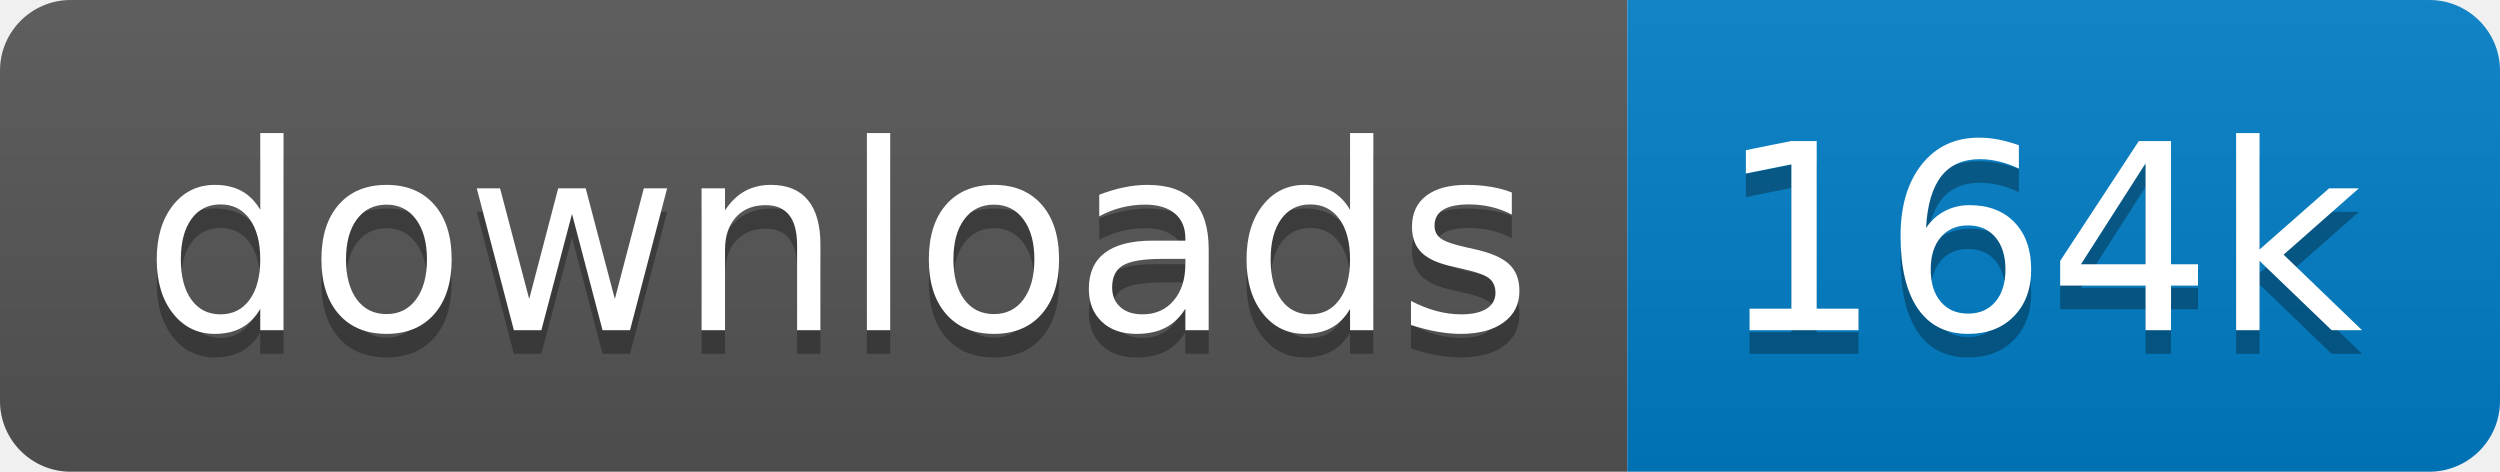
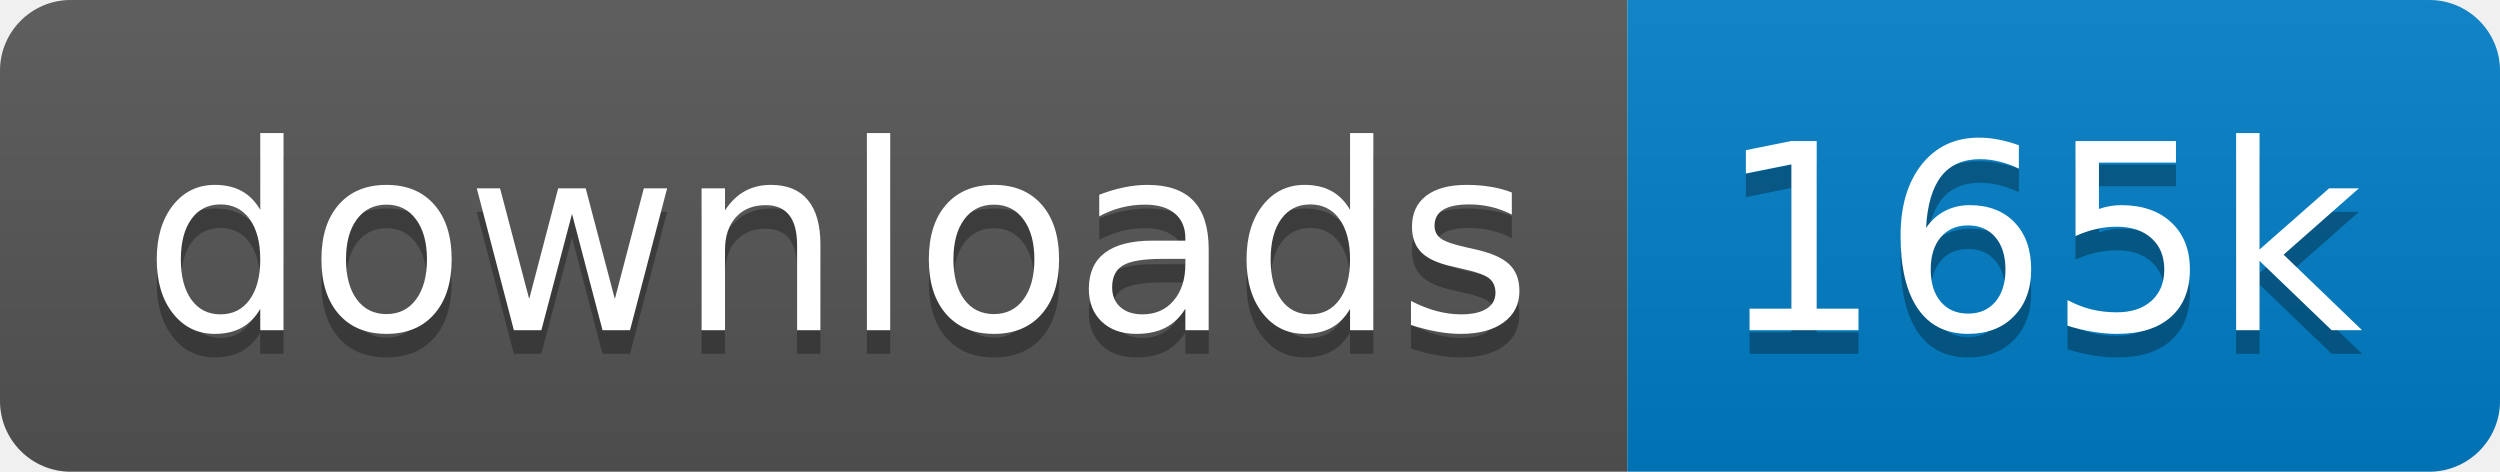
<svg xmlns="http://www.w3.org/2000/svg" xmlns:xlink="http://www.w3.org/1999/xlink" width="106" height="20">
  <linearGradient id="s" x2="0" y2="100%">
    <stop offset="0" stop-color="#bbb" stop-opacity=".1" />
    <stop offset="1" stop-opacity=".1" />
  </linearGradient>
  <clipPath id="r">
    <rect width="106" height="20" rx="3" fill="#fff" />
  </clipPath>
  <g clip-path="url(#r)" transform="scale(1)">
    <rect width="69" height="20" fill="#555" />
    <rect x="69" width="37" height="20" fill="#007ec6" />
    <rect width="106" height="20" fill="url(#s)" />
  </g>
  <g fill="#fff" text-anchor="middle" font-family="Verdana,Geneva,DejaVu Sans,sans-serif" text-rendering="geometricPrecision" font-size="110" transform="scale(1)">
    <image visibility="hidden" x="5" y="3" width="14" height="14" xlink:href="" />
    <text x="355" y="150" fill="#010101" fill-opacity=".3" transform="scale(.1)" textLength="590">downloads</text>
    <text x="355" y="140" transform="scale(.1)" textLength="590">downloads</text>
-     <text x="865" y="150" fill="#010101" fill-opacity=".3" transform="scale(.1)" textLength="270">164k</text>
-     <text x="865" y="140" transform="scale(.1)" textLength="270">164k</text>
+     <text x="865" y="150" fill="#010101" fill-opacity=".3" transform="scale(.1)" textLength="270">165k</text>
+     <text x="865" y="140" transform="scale(.1)" textLength="270">165k</text>
  </g>
</svg>
